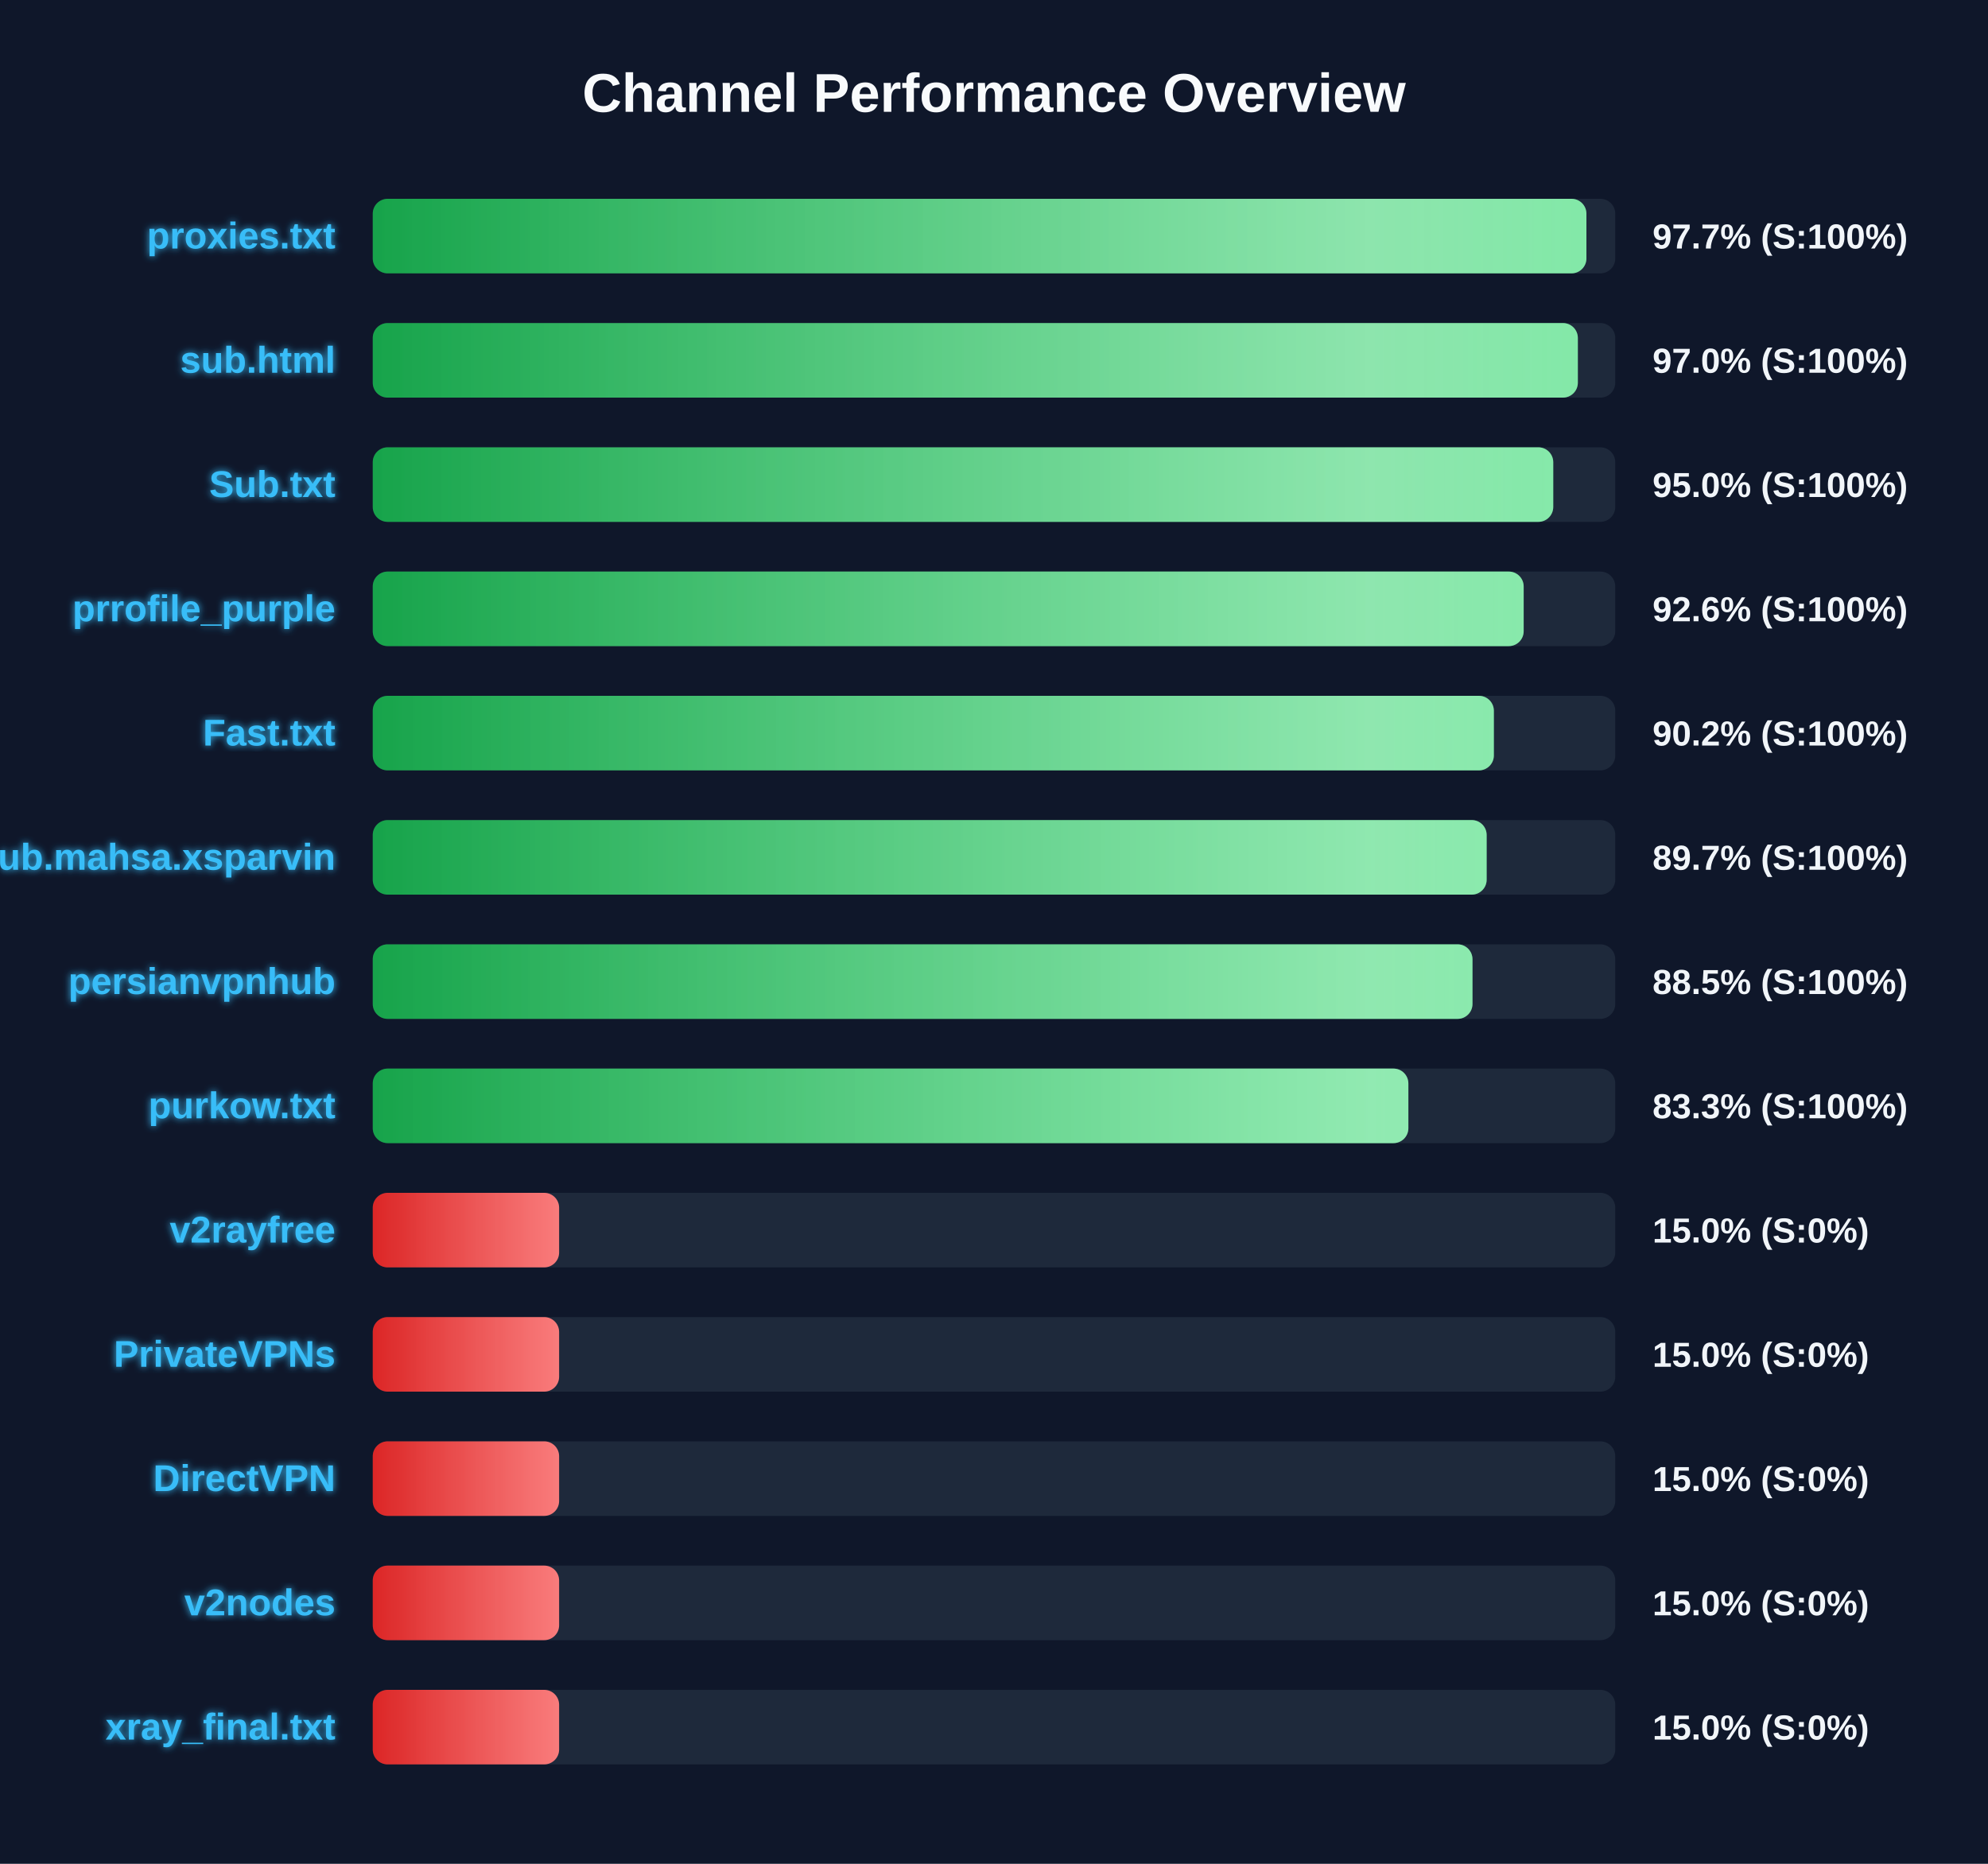
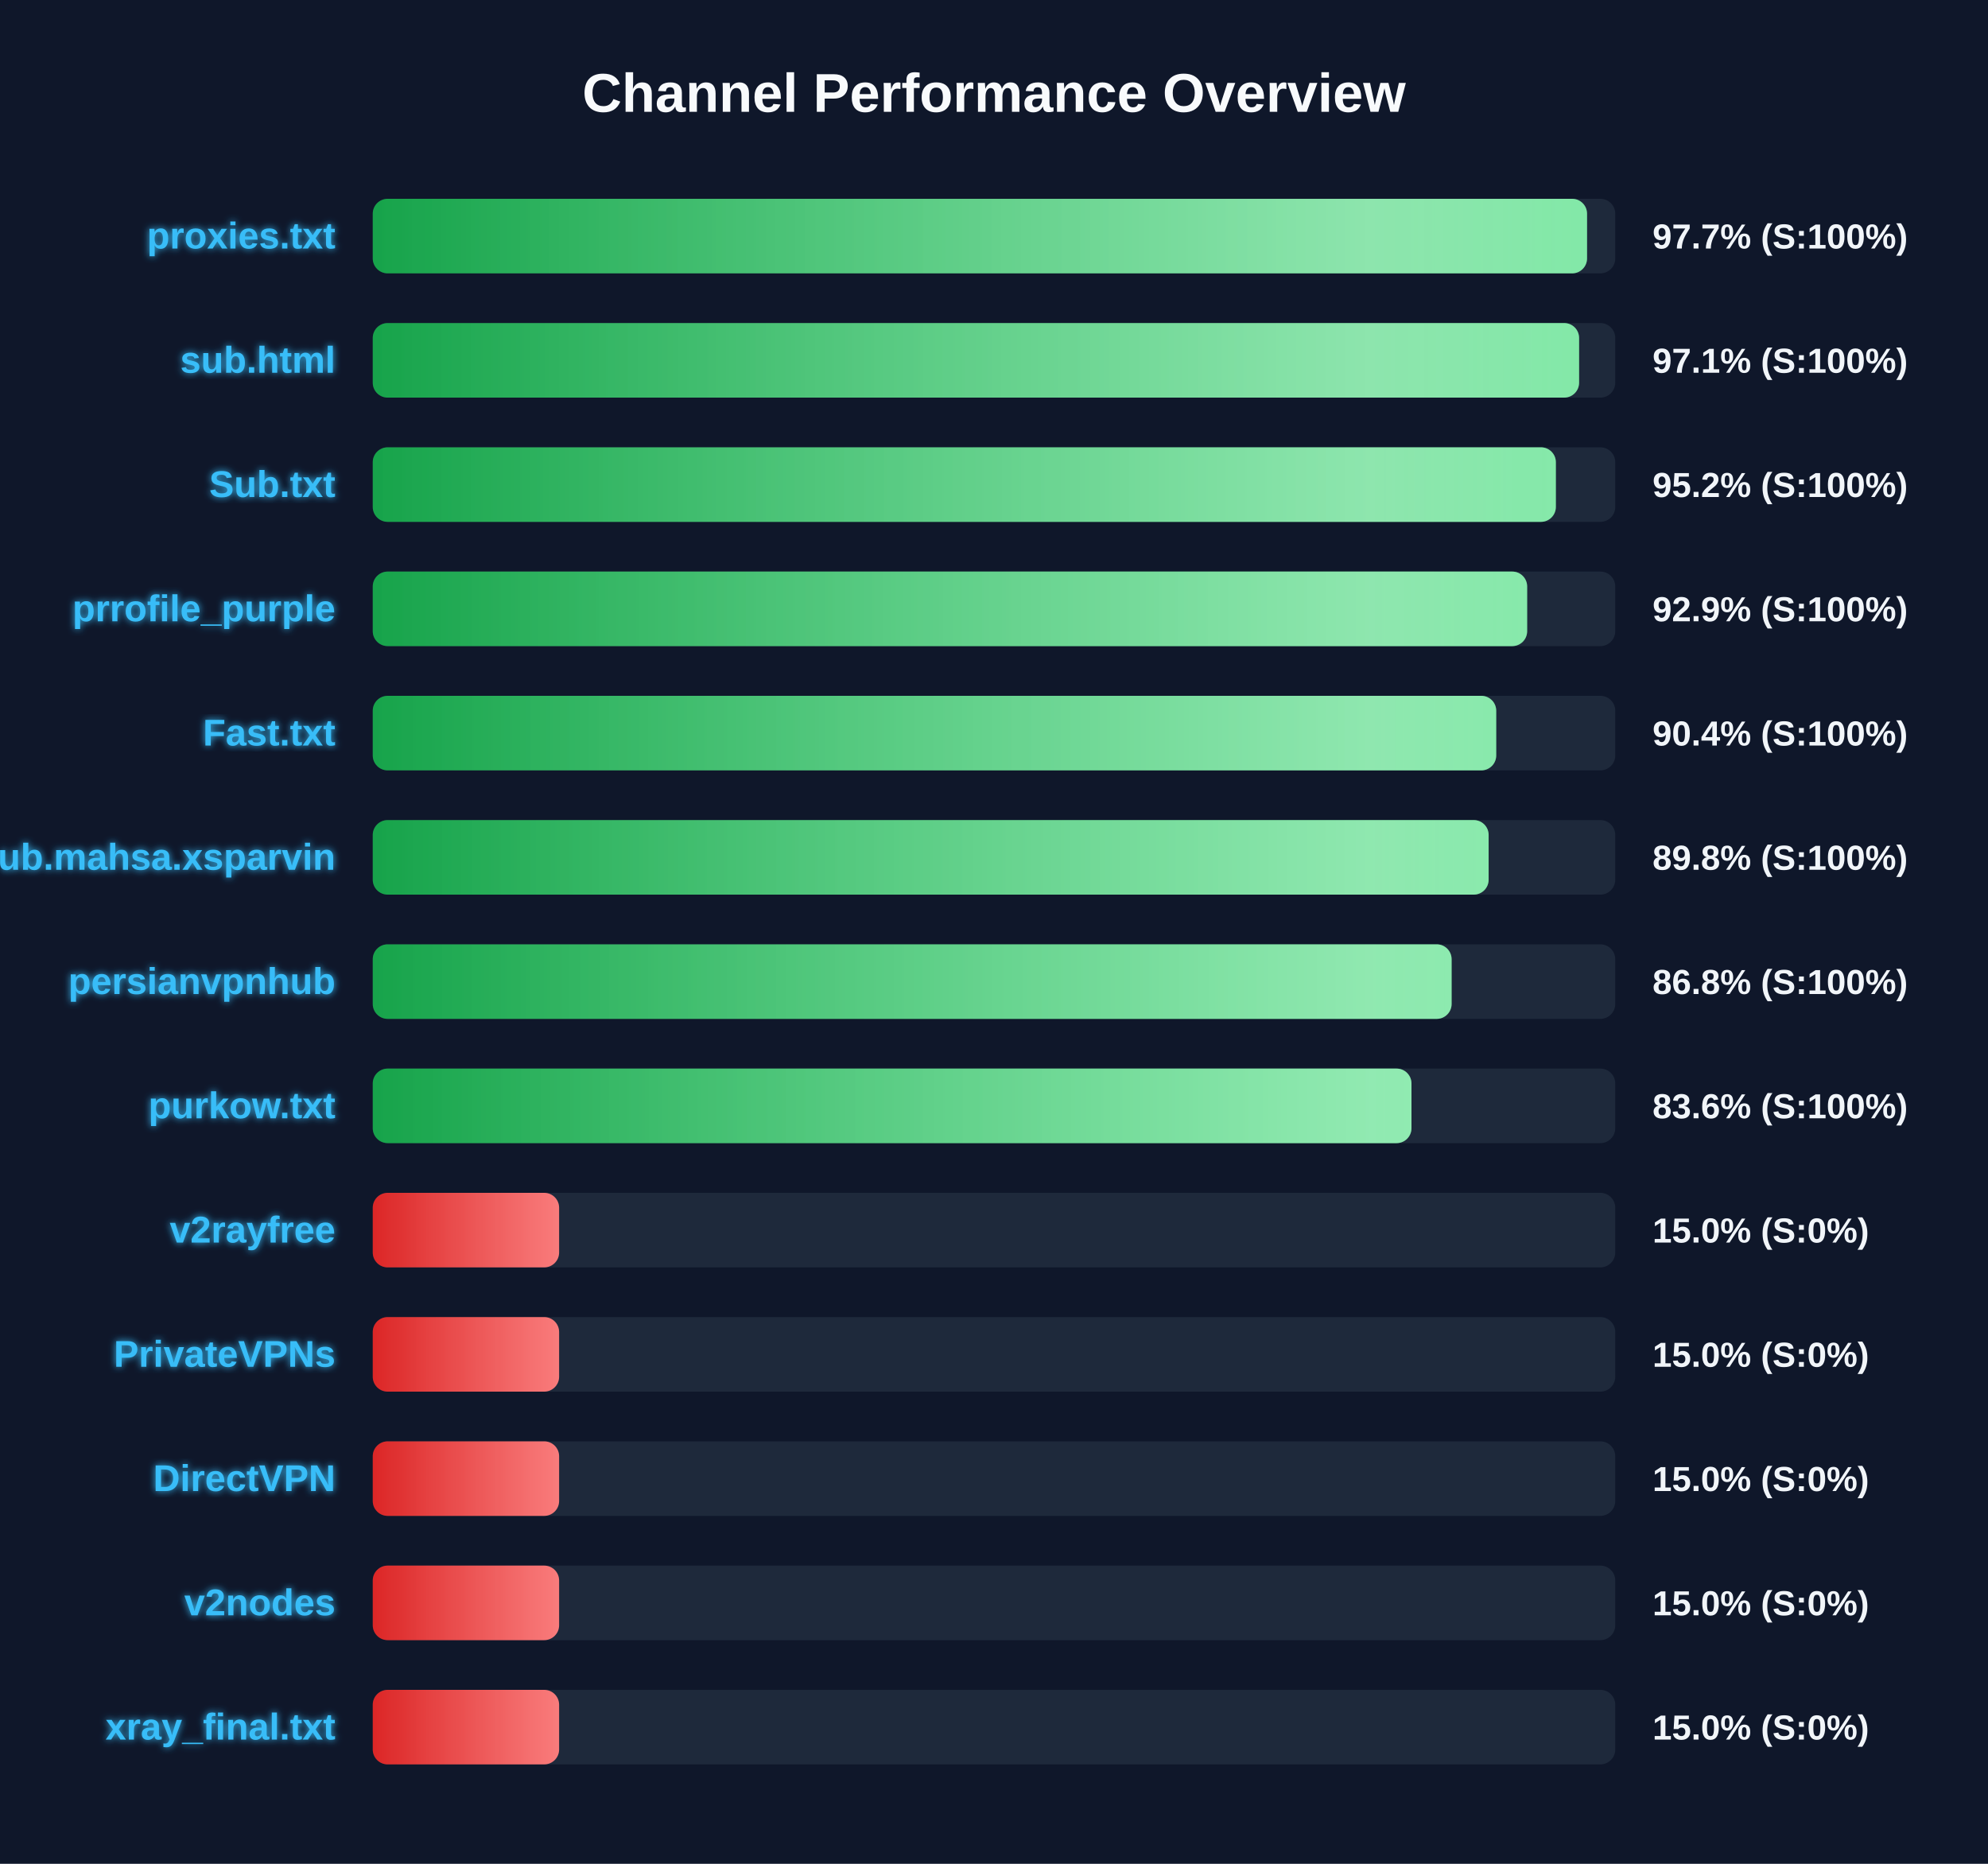
<svg xmlns="http://www.w3.org/2000/svg" width="800" height="750" version="1.1">
  <defs>
    <linearGradient id="grad-green" x1="0%" y1="0%" x2="100%" y2="0%">
      <stop offset="0%" stop-color="#16a34a" />
      <stop offset="100%" stop-color="#4ade80" />
    </linearGradient>
    <linearGradient id="grad-yellow" x1="0%" y1="0%" x2="100%" y2="0%">
      <stop offset="0%" stop-color="#ca8a04" />
      <stop offset="100%" stop-color="#fde047" />
    </linearGradient>
    <linearGradient id="grad-red" x1="0%" y1="0%" x2="100%" y2="0%">
      <stop offset="0%" stop-color="#dc2626" />
      <stop offset="100%" stop-color="#f87171" />
    </linearGradient>
    <linearGradient id="shimmer" x1="0%" y1="0%" x2="100%" y2="0%">
      <stop offset="0%" stop-color="rgba(255,255,255,0)" />
      <stop offset="50%" stop-color="rgba(255,255,255,0.4)" />
      <stop offset="100%" stop-color="rgba(255,255,255,0)" />
    </linearGradient>
    <filter id="glow" x="-20%" y="-20%" width="140%" height="140%">
      <feGaussianBlur stdDeviation="1.5" result="blur" />
      <feComposite in="SourceGraphic" in2="blur" operator="over" />
    </filter>
  </defs>
  <style>
        .bg-rect { fill: #0f172a; }
        .title { font: bold 22px 'Segoe UI', Arial, sans-serif; fill: #f8fafc; }
        .row { font: bold 15px 'Segoe UI', Arial, sans-serif; fill: #38bdf8; filter: url(#glow); }
        .score { font: bold 14px 'Segoe UI', Arial, sans-serif; fill: #f1f5f9; }
        @keyframes shimmer-anim {
            0% { transform: translateX(-100%); }
            100% { transform: translateX(200%); }
        }
        .shimmer-rect {
            animation: shimmer-anim 2.5s infinite linear;
        }
    </style>
  <rect width="100%" height="100%" class="bg-rect" />
  <text x="400" y="45" text-anchor="middle" class="title">Channel Performance Overview</text>
  <rect x="150" y="80" width="500" height="30" fill="#1e293b" rx="6" />
  <clipPath id="clip-0">
-     <rect x="150" y="80" width="488.4" height="30" rx="6" />
+     <rect x="150" y="80" width="488.65" height="30" rx="6" />
  </clipPath>
-   <rect x="150" y="80" width="488.4" height="30" fill="url(#grad-green)" rx="6" />
+   <rect x="150" y="80" width="488.65" height="30" fill="url(#grad-green)" rx="6" />
  <g clip-path="url(#clip-0)">
    <rect x="150" y="80" width="100%" height="30" fill="url(#shimmer)" class="shimmer-rect" />
  </g>
  <text x="135" y="100" text-anchor="end" class="row">proxies.txt</text>
  <text x="665" y="100" text-anchor="start" class="score">97.7% (S:100%)</text>
  <rect x="150" y="130" width="500" height="30" fill="#1e293b" rx="6" />
  <clipPath id="clip-1">
-     <rect x="150" y="130" width="484.95" height="30" rx="6" />
+     <rect x="150" y="130" width="485.45" height="30" rx="6" />
  </clipPath>
-   <rect x="150" y="130" width="484.95" height="30" fill="url(#grad-green)" rx="6" />
+   <rect x="150" y="130" width="485.45" height="30" fill="url(#grad-green)" rx="6" />
  <g clip-path="url(#clip-1)">
    <rect x="150" y="130" width="100%" height="30" fill="url(#shimmer)" class="shimmer-rect" />
  </g>
  <text x="135" y="150" text-anchor="end" class="row">sub.html</text>
-   <text x="665" y="150" text-anchor="start" class="score">97.0% (S:100%)</text>
+   <text x="665" y="150" text-anchor="start" class="score">97.1% (S:100%)</text>
  <rect x="150" y="180" width="500" height="30" fill="#1e293b" rx="6" />
  <clipPath id="clip-2">
-     <rect x="150" y="180" width="475.05" height="30" rx="6" />
+     <rect x="150" y="180" width="476.1" height="30" rx="6" />
  </clipPath>
-   <rect x="150" y="180" width="475.05" height="30" fill="url(#grad-green)" rx="6" />
+   <rect x="150" y="180" width="476.1" height="30" fill="url(#grad-green)" rx="6" />
  <g clip-path="url(#clip-2)">
    <rect x="150" y="180" width="100%" height="30" fill="url(#shimmer)" class="shimmer-rect" />
  </g>
  <text x="135" y="200" text-anchor="end" class="row">Sub.txt</text>
-   <text x="665" y="200" text-anchor="start" class="score">95.0% (S:100%)</text>
+   <text x="665" y="200" text-anchor="start" class="score">95.2% (S:100%)</text>
  <rect x="150" y="230" width="500" height="30" fill="#1e293b" rx="6" />
  <clipPath id="clip-3">
-     <rect x="150" y="230" width="463.15" height="30" rx="6" />
+     <rect x="150" y="230" width="464.55" height="30" rx="6" />
  </clipPath>
-   <rect x="150" y="230" width="463.15" height="30" fill="url(#grad-green)" rx="6" />
+   <rect x="150" y="230" width="464.55" height="30" fill="url(#grad-green)" rx="6" />
  <g clip-path="url(#clip-3)">
    <rect x="150" y="230" width="100%" height="30" fill="url(#shimmer)" class="shimmer-rect" />
  </g>
  <text x="135" y="250" text-anchor="end" class="row">prrofile_purple</text>
-   <text x="665" y="250" text-anchor="start" class="score">92.6% (S:100%)</text>
+   <text x="665" y="250" text-anchor="start" class="score">92.9% (S:100%)</text>
  <rect x="150" y="280" width="500" height="30" fill="#1e293b" rx="6" />
  <clipPath id="clip-4">
-     <rect x="150" y="280" width="451.15" height="30" rx="6" />
+     <rect x="150" y="280" width="452.1" height="30" rx="6" />
  </clipPath>
-   <rect x="150" y="280" width="451.15" height="30" fill="url(#grad-green)" rx="6" />
+   <rect x="150" y="280" width="452.1" height="30" fill="url(#grad-green)" rx="6" />
  <g clip-path="url(#clip-4)">
    <rect x="150" y="280" width="100%" height="30" fill="url(#shimmer)" class="shimmer-rect" />
  </g>
  <text x="135" y="300" text-anchor="end" class="row">Fast.txt</text>
-   <text x="665" y="300" text-anchor="start" class="score">90.2% (S:100%)</text>
+   <text x="665" y="300" text-anchor="start" class="score">90.4% (S:100%)</text>
  <rect x="150" y="330" width="500" height="30" fill="#1e293b" rx="6" />
  <clipPath id="clip-5">
-     <rect x="150" y="330" width="448.25" height="30" rx="6" />
+     <rect x="150" y="330" width="449.05" height="30" rx="6" />
  </clipPath>
-   <rect x="150" y="330" width="448.25" height="30" fill="url(#grad-green)" rx="6" />
+   <rect x="150" y="330" width="449.05" height="30" fill="url(#grad-green)" rx="6" />
  <g clip-path="url(#clip-5)">
    <rect x="150" y="330" width="100%" height="30" fill="url(#shimmer)" class="shimmer-rect" />
  </g>
  <text x="135" y="350" text-anchor="end" class="row">Sub.mahsa.xsparvin</text>
-   <text x="665" y="350" text-anchor="start" class="score">89.7% (S:100%)</text>
+   <text x="665" y="350" text-anchor="start" class="score">89.8% (S:100%)</text>
  <rect x="150" y="380" width="500" height="30" fill="#1e293b" rx="6" />
  <clipPath id="clip-6">
-     <rect x="150" y="380" width="442.55" height="30" rx="6" />
+     <rect x="150" y="380" width="434.15" height="30" rx="6" />
  </clipPath>
-   <rect x="150" y="380" width="442.55" height="30" fill="url(#grad-green)" rx="6" />
+   <rect x="150" y="380" width="434.15" height="30" fill="url(#grad-green)" rx="6" />
  <g clip-path="url(#clip-6)">
    <rect x="150" y="380" width="100%" height="30" fill="url(#shimmer)" class="shimmer-rect" />
  </g>
  <text x="135" y="400" text-anchor="end" class="row">persianvpnhub</text>
-   <text x="665" y="400" text-anchor="start" class="score">88.5% (S:100%)</text>
+   <text x="665" y="400" text-anchor="start" class="score">86.8% (S:100%)</text>
  <rect x="150" y="430" width="500" height="30" fill="#1e293b" rx="6" />
  <clipPath id="clip-7">
-     <rect x="150" y="430" width="416.75" height="30" rx="6" />
+     <rect x="150" y="430" width="418.0" height="30" rx="6" />
  </clipPath>
-   <rect x="150" y="430" width="416.75" height="30" fill="url(#grad-green)" rx="6" />
+   <rect x="150" y="430" width="418.0" height="30" fill="url(#grad-green)" rx="6" />
  <g clip-path="url(#clip-7)">
    <rect x="150" y="430" width="100%" height="30" fill="url(#shimmer)" class="shimmer-rect" />
  </g>
  <text x="135" y="450" text-anchor="end" class="row">purkow.txt</text>
-   <text x="665" y="450" text-anchor="start" class="score">83.3% (S:100%)</text>
+   <text x="665" y="450" text-anchor="start" class="score">83.6% (S:100%)</text>
  <rect x="150" y="480" width="500" height="30" fill="#1e293b" rx="6" />
  <clipPath id="clip-8">
    <rect x="150" y="480" width="75.0" height="30" rx="6" />
  </clipPath>
  <rect x="150" y="480" width="75.0" height="30" fill="url(#grad-red)" rx="6" />
  <g clip-path="url(#clip-8)">
    <rect x="150" y="480" width="100%" height="30" fill="url(#shimmer)" class="shimmer-rect" />
  </g>
  <text x="135" y="500" text-anchor="end" class="row">v2rayfree</text>
  <text x="665" y="500" text-anchor="start" class="score">15.0% (S:0%)</text>
  <rect x="150" y="530" width="500" height="30" fill="#1e293b" rx="6" />
  <clipPath id="clip-9">
    <rect x="150" y="530" width="75.0" height="30" rx="6" />
  </clipPath>
  <rect x="150" y="530" width="75.0" height="30" fill="url(#grad-red)" rx="6" />
  <g clip-path="url(#clip-9)">
    <rect x="150" y="530" width="100%" height="30" fill="url(#shimmer)" class="shimmer-rect" />
  </g>
  <text x="135" y="550" text-anchor="end" class="row">PrivateVPNs</text>
  <text x="665" y="550" text-anchor="start" class="score">15.0% (S:0%)</text>
  <rect x="150" y="580" width="500" height="30" fill="#1e293b" rx="6" />
  <clipPath id="clip-10">
    <rect x="150" y="580" width="75.0" height="30" rx="6" />
  </clipPath>
  <rect x="150" y="580" width="75.0" height="30" fill="url(#grad-red)" rx="6" />
  <g clip-path="url(#clip-10)">
    <rect x="150" y="580" width="100%" height="30" fill="url(#shimmer)" class="shimmer-rect" />
  </g>
  <text x="135" y="600" text-anchor="end" class="row">DirectVPN</text>
  <text x="665" y="600" text-anchor="start" class="score">15.0% (S:0%)</text>
  <rect x="150" y="630" width="500" height="30" fill="#1e293b" rx="6" />
  <clipPath id="clip-11">
    <rect x="150" y="630" width="75.0" height="30" rx="6" />
  </clipPath>
  <rect x="150" y="630" width="75.0" height="30" fill="url(#grad-red)" rx="6" />
  <g clip-path="url(#clip-11)">
    <rect x="150" y="630" width="100%" height="30" fill="url(#shimmer)" class="shimmer-rect" />
  </g>
  <text x="135" y="650" text-anchor="end" class="row">v2nodes</text>
  <text x="665" y="650" text-anchor="start" class="score">15.0% (S:0%)</text>
  <rect x="150" y="680" width="500" height="30" fill="#1e293b" rx="6" />
  <clipPath id="clip-12">
    <rect x="150" y="680" width="75.0" height="30" rx="6" />
  </clipPath>
  <rect x="150" y="680" width="75.0" height="30" fill="url(#grad-red)" rx="6" />
  <g clip-path="url(#clip-12)">
    <rect x="150" y="680" width="100%" height="30" fill="url(#shimmer)" class="shimmer-rect" />
  </g>
  <text x="135" y="700" text-anchor="end" class="row">xray_final.txt</text>
  <text x="665" y="700" text-anchor="start" class="score">15.0% (S:0%)</text>
</svg>
